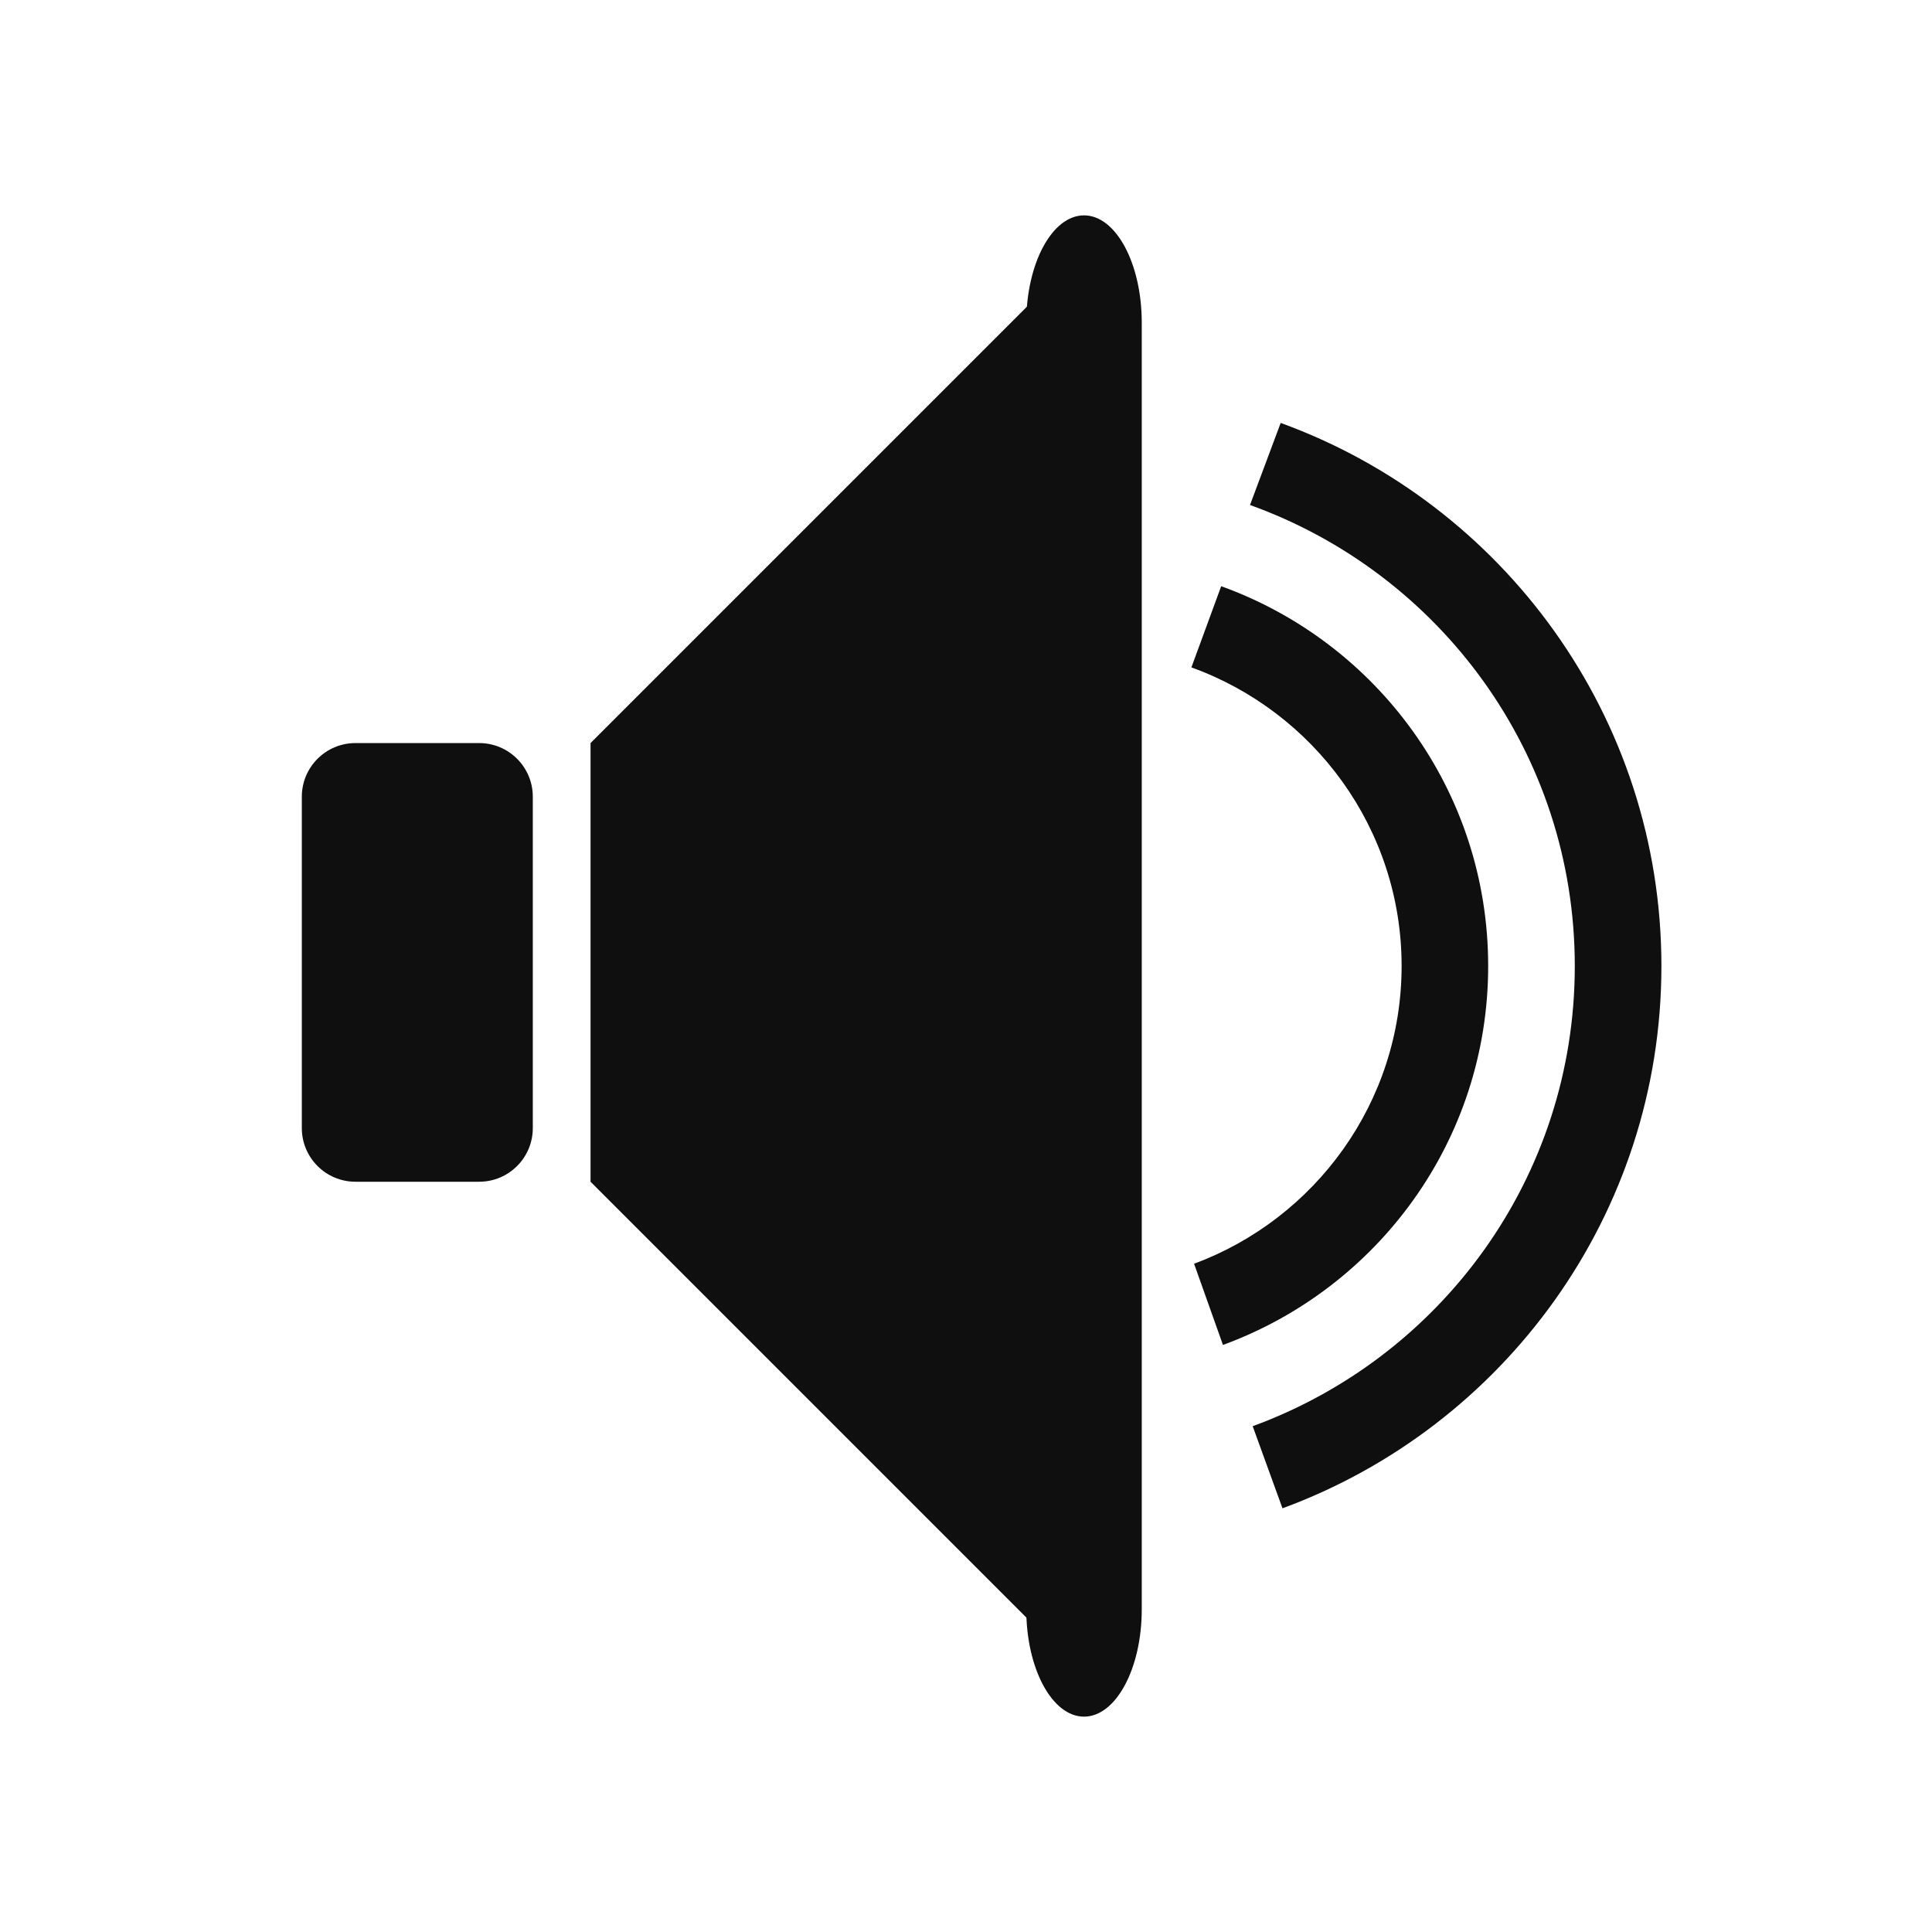
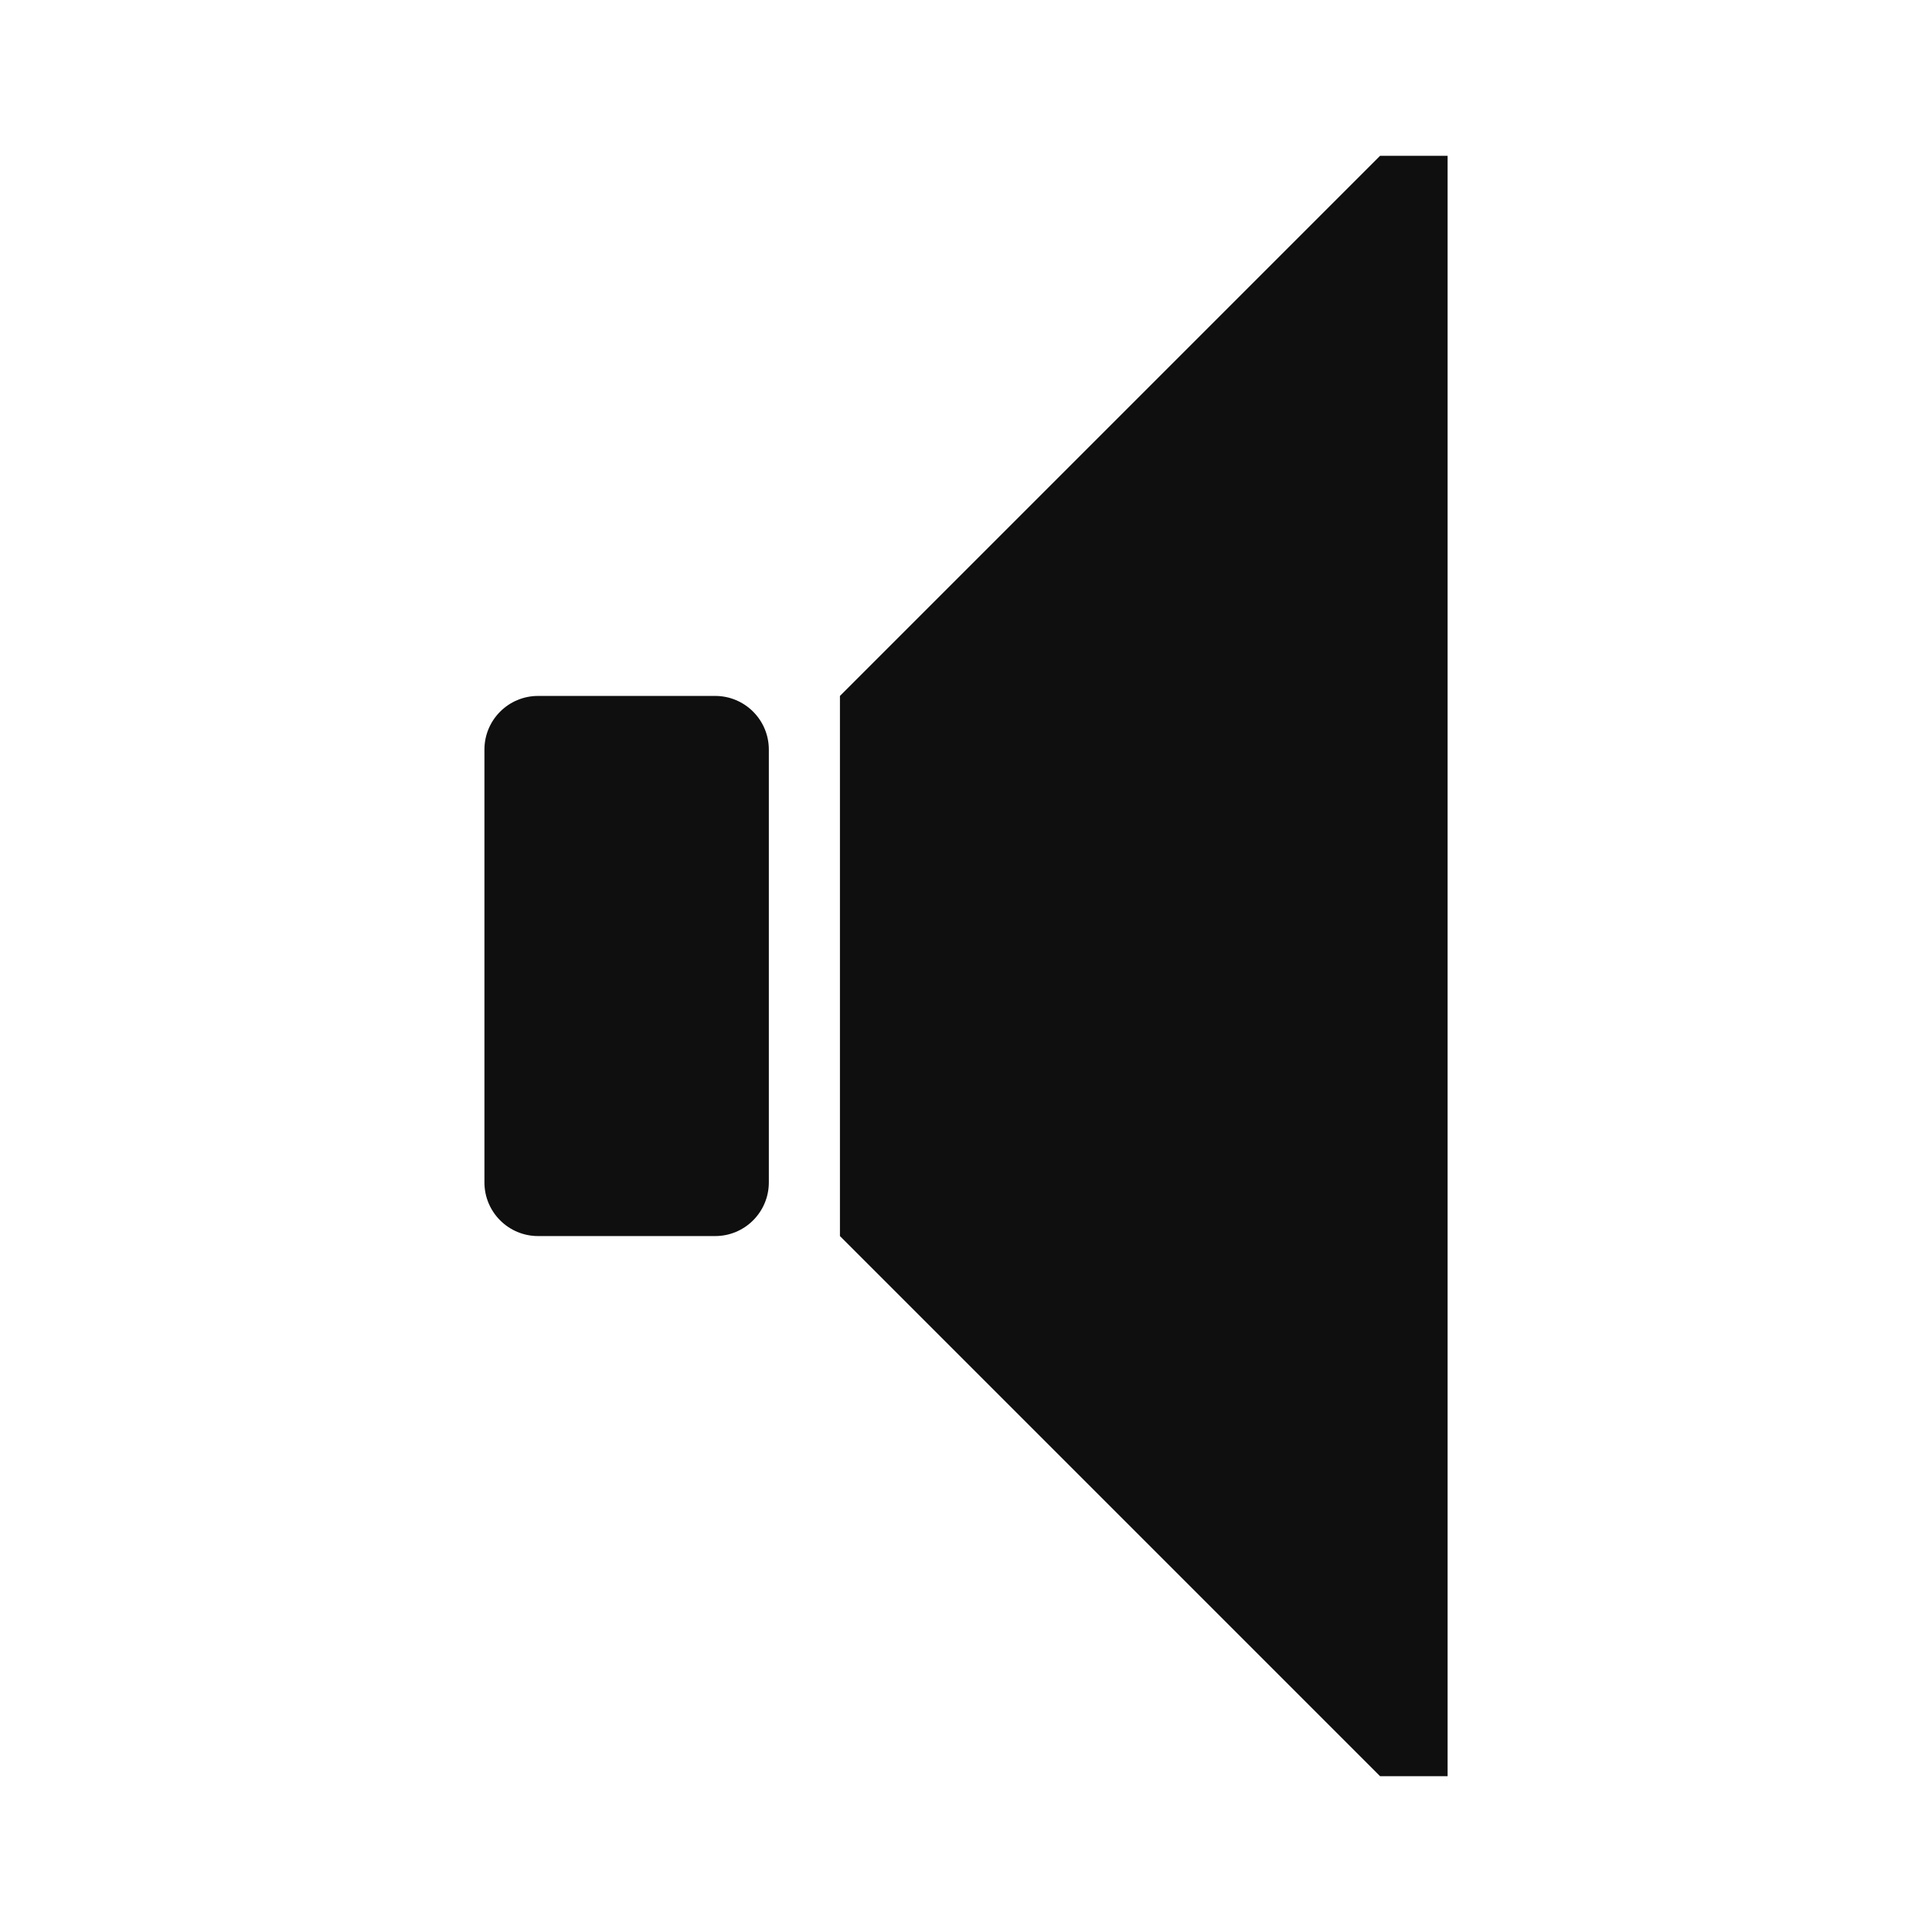
<svg xmlns="http://www.w3.org/2000/svg" width="36" height="36" id="svg2" version="1.1">
  <defs id="defs4" />
  <g id="layer1" style="display:none" transform="translate(0,-20)">
    <path style="font-size:medium;font-style:normal;font-variant:normal;font-weight:normal;font-stretch:normal;text-indent:0;text-align:start;text-decoration:none;line-height:normal;letter-spacing:normal;word-spacing:normal;text-transform:none;direction:ltr;block-progression:tb;writing-mode:lr-tb;text-anchor:start;baseline-shift:baseline;color:#eeeeee;fill:#0f0f0f;fill-opacity:1;stroke:none;stroke-width:0.5;marker:none;visibility:visible;display:inline;overflow:visible;enable-background:accumulate;font-family:Sans;-inkscape-font-specification:Sans" d="M 28,7.719 C 16.824,7.719 7.719,16.824 7.719,28 c 0,1.278 0.117,2.507 0.344,3.719 l 0.312,1.688 c -0.685,0.42 -1.096,1.224 -0.938,2.062 l 2.406,12.625 c 0.205,1.086 1.227,1.799 2.312,1.594 l 4.5,-0.844 C 17.742,48.638 18.455,47.586 18.25,46.5 L 15.844,33.875 c -0.205,-1.086 -1.227,-1.799 -2.312,-1.594 L 12.75,32.438 12.469,30.906 12.406,30.625 l 0.062,0 c -0.147,-0.86 -0.25,-1.716 -0.25,-2.625 0,-8.744 7.038,-15.781 15.781,-15.781 8.744,-10e-5 15.781,7.037 15.781,15.781 0,1.006 -0.104,1.958 -0.281,2.906 L 43.219,32.438 42.375,32.281 c -1.086,-0.205 -2.138,0.508 -2.344,1.594 l -2.375,12.625 c -0.205,1.086 0.477,2.138 1.562,2.344 l 4.5,0.844 c 1.086,0.205 2.107,-0.508 2.312,-1.594 l 2.406,-12.625 C 48.59,34.664 48.259,33.871 47.625,33.438 l 0.25,-1.406 -0.031,0 0.062,-0.312 C 48.134,30.503 48.281,29.274 48.281,28 48.281,16.824 39.176,7.719 28,7.719 z" id="path3925" />
  </g>
  <g transform="translate(0,-1016.362)" id="g3923" style="display:inline">
-     <path style="fill:#0f0f0f;fill-opacity:1;stroke:none" d="m 19.178,1022.034 -8.174,8.174 0,8.174 8.174,8.174 1.022,0 0,-24.522 -1.022,0 z" id="path2991" />
-     <rect style="fill:#0f0f0f;fill-opacity:1;fill-rule:nonzero;stroke:none;display:inline" id="rect3783-5" width="4.304" height="8.174" x="5.624" y="1030.208" rx="1" ry="1" />
-     <path style="fill:#0f0f0f;fill-opacity:1;fill-rule:nonzero;stroke:none" d="m 23.864,1024.242 -0.572,1.53 c 3.528,1.267 6.052,4.625 6.052,8.591 0,3.947 -2.5,7.293 -6.002,8.574 l 0.555,1.53 c 4.117,-1.512 7.061,-5.465 7.061,-10.104 0,-4.652 -2.959,-8.618 -7.094,-10.12 z" id="path4069" />
-     <path style="fill:#0f0f0f;fill-opacity:1;fill-rule:nonzero;stroke:none;display:inline" d="m 22.755,1027.285 -0.555,1.513 c 2.279,0.822 3.917,3.002 3.917,5.564 0,2.544 -1.614,4.712 -3.867,5.548 l 0.538,1.513 c 2.883,-1.055 4.942,-3.812 4.942,-7.061 0,-3.262 -2.074,-6.032 -4.976,-7.077 z" id="path4069-6" />
-     <rect style="fill:#0f0f0f;fill-opacity:1;fill-rule:nonzero;stroke:none" id="rect4933" width="2.152" height="27.974" x="19.123" y="1020.375" rx="2" ry="2" />
+     <g id="g3140" transform="matrix(1.231295,0,0,1.231295,-0.36074,-239.1603)">
+       <path id="path2991" d="m 21.178,1022.034 -8.174,8.174 0,8.174 8.174,8.174 1.022,0 0,-24.522 -1.022,0 z" style="fill:#0f0f0f;fill-opacity:1;stroke:none" />
+       <rect ry="0.812" rx="0.812" y="1030.208" x="7.624" height="8.174" width="4.304" id="rect3783-5" style="fill:#0f0f0f;fill-opacity:1;fill-rule:nonzero;stroke:none;display:inline" />
+     </g>
  </g>
</svg>
